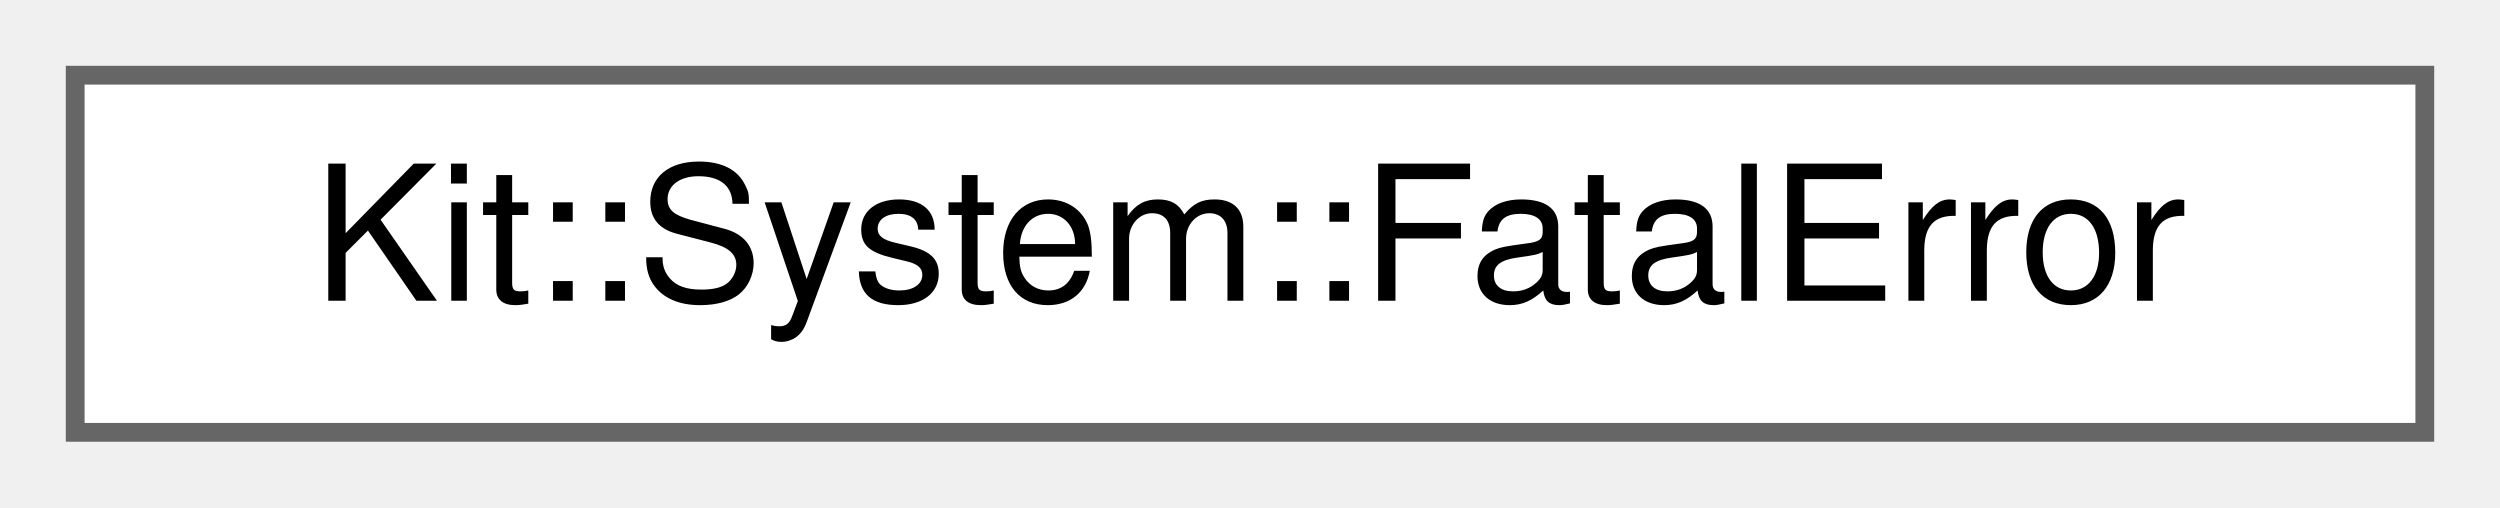
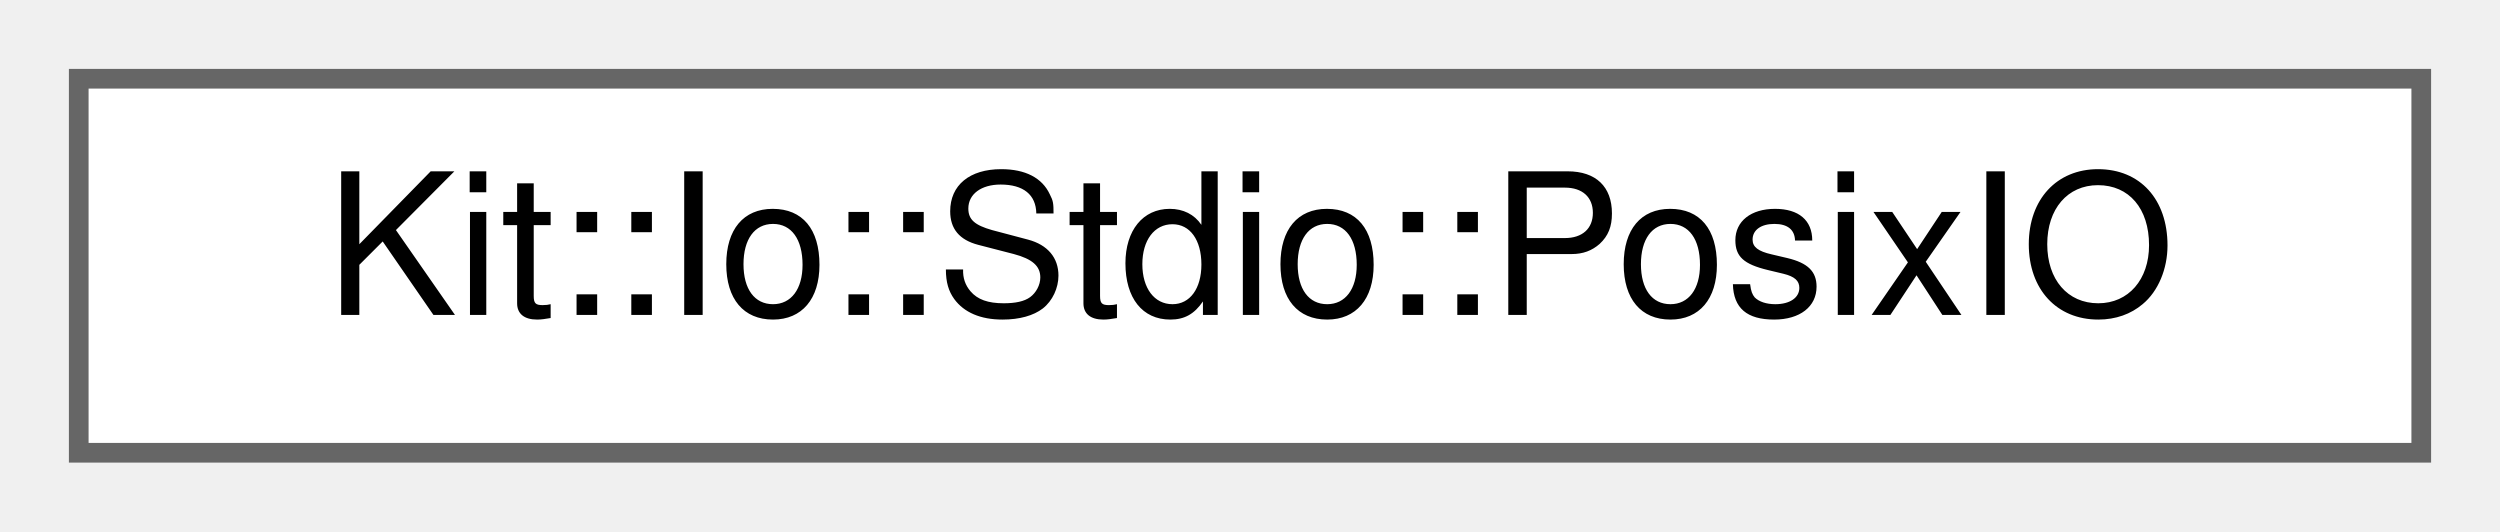
- <svg xmlns="http://www.w3.org/2000/svg" xmlns:xlink="http://www.w3.org/1999/xlink" width="133pt" height="27pt" viewBox="0.00 0.00 133.00 27.00">
+ <svg xmlns="http://www.w3.org/2000/svg" xmlns:xlink="http://www.w3.org/1999/xlink" width="127pt" height="27pt" viewBox="0.00 0.00 127.00 27.00">
  <g id="graph0" class="graph" transform="scale(1 1) rotate(0) translate(4 23)">
    <g id="Node000000" class="node">
      <g id="a_Node000000">
-         <a xlink:href="class_kit_1_1_system_1_1_fatal_error.html" target="_top" xlink:title="This class defines methods for handling fatal errors encountered by an application.">
-           <polygon fill="white" stroke="#666666" points="125,-19 0,-19 0,0 125,0 125,-19" />
-           <text text-anchor="middle" x="62.5" y="-7" font-family="Helvetica,sans-Serif" font-size="10.00">Kit::System::FatalError</text>
+         <a xlink:href="class_kit_1_1_io_1_1_stdio_1_1_posix_i_o.html" target="_top" xlink:title="This static class provides a collection of functions for operating on POSIX file descriptors.">
+           <polygon fill="white" stroke="#666666" points="119,-19 0,-19 0,0 119,0 119,-19" />
+           <text text-anchor="middle" x="59.5" y="-7" font-family="Helvetica,sans-Serif" font-size="10.00">Kit::Io::Stdio::PosixIO</text>
        </a>
      </g>
    </g>
  </g>
</svg>
